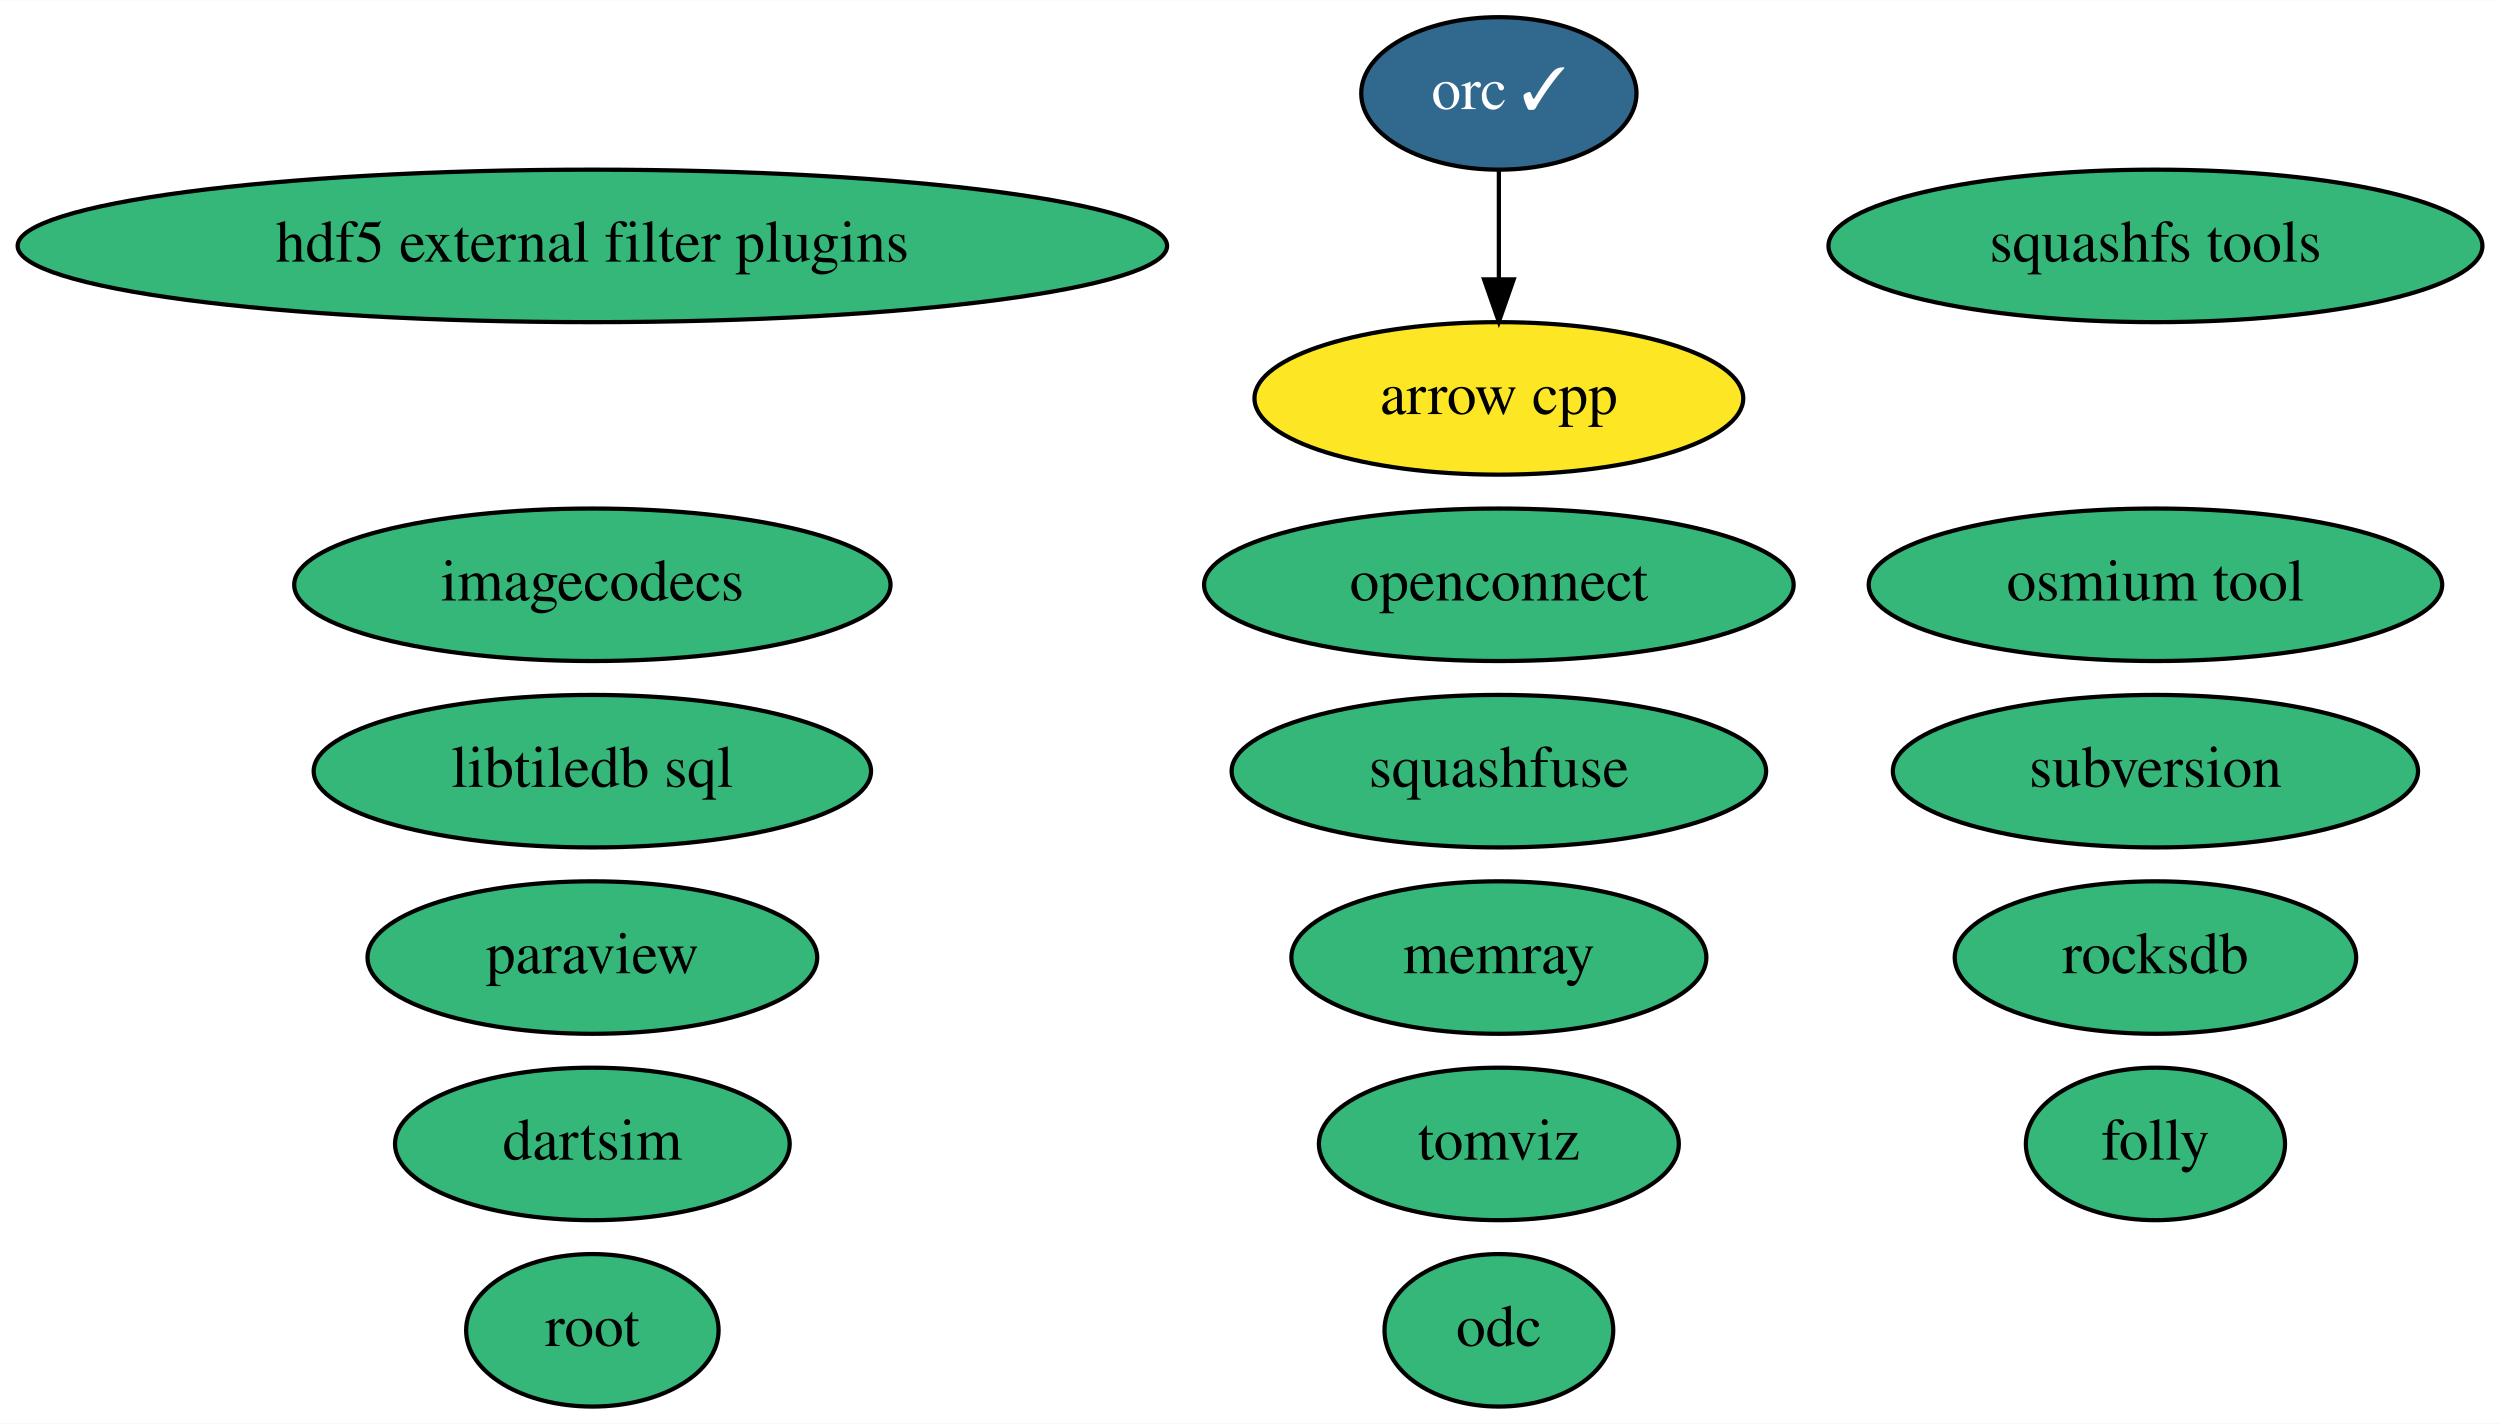
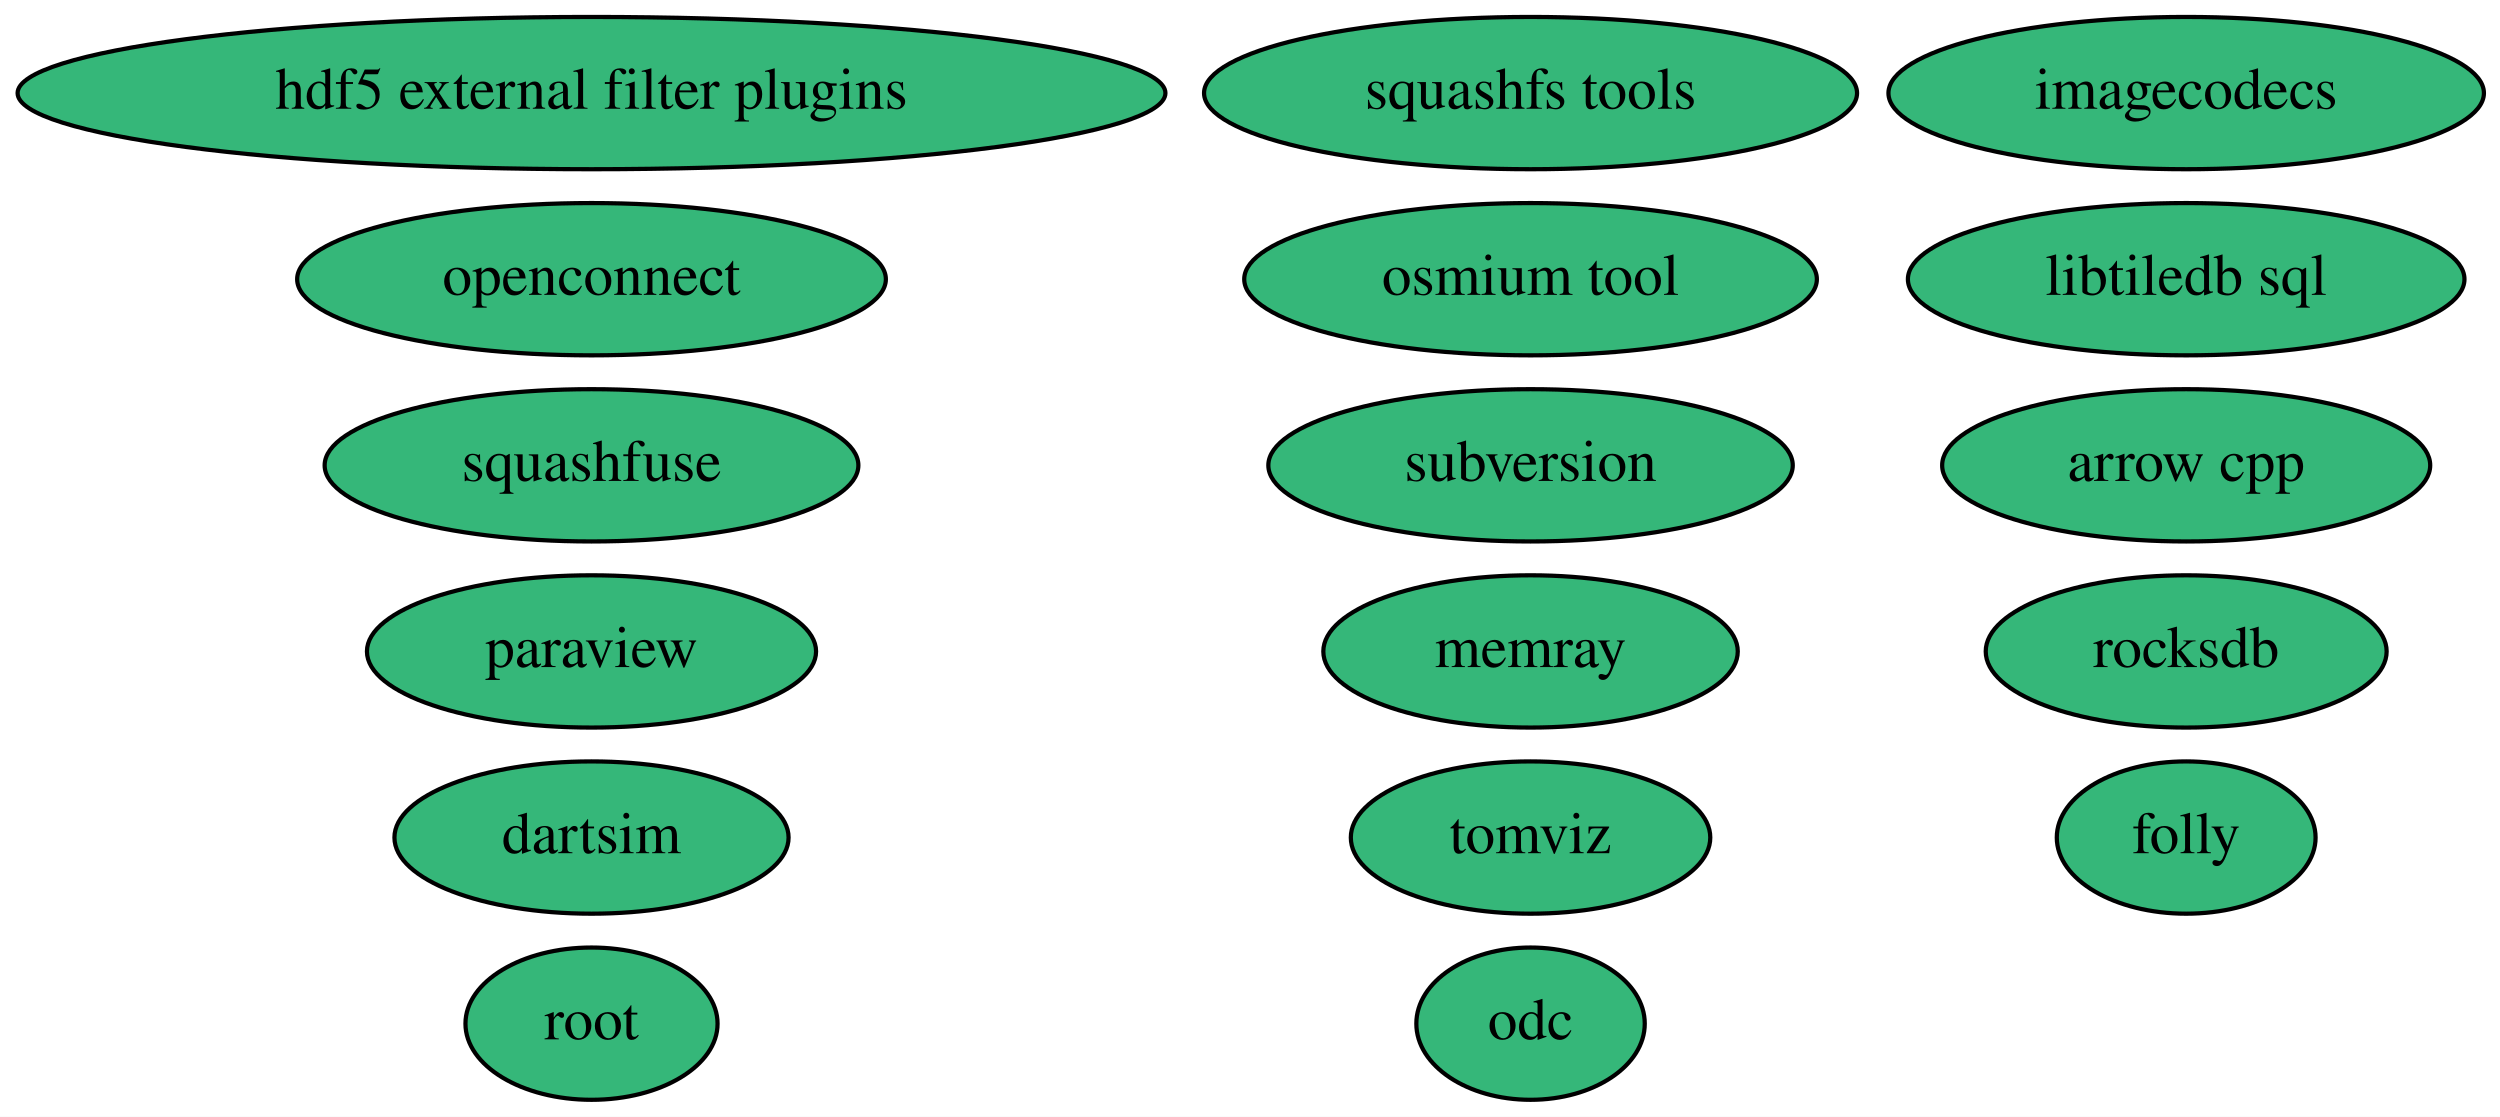
- <svg xmlns="http://www.w3.org/2000/svg" xmlns:xlink="http://www.w3.org/1999/xlink" width="590pt" height="336pt" viewBox="0.00 0.00 590.18 336.00">
-   <g id="graph0" class="graph" transform="scale(1 1) rotate(0) translate(4 332)">
-     <polygon fill="white" stroke="transparent" points="-4,4 -4,-332 586.18,-332 586.18,4 -4,4" />
+ <svg xmlns="http://www.w3.org/2000/svg" xmlns:xlink="http://www.w3.org/1999/xlink" width="591pt" height="264pt" viewBox="0.00 0.00 591.03 264.00">
+   <g id="graph0" class="graph" transform="scale(1 1) rotate(0) translate(4 260)">
+     <polygon fill="white" stroke="transparent" points="-4,4 -4,-260 587.03,-260 587.03,4 -4,4" />
    <g id="node1" class="node">
      <g id="a_node1">
        <a xlink:href="https://github.com/conda-forge/arrow-cpp-feedstock" xlink:title="arrow cpp">
-           <ellipse fill="#fde725" stroke="black" cx="349.84" cy="-238" rx="57.69" ry="18" />
-           <text text-anchor="middle" x="349.84" y="-234.3" font-family="Times,serif" font-size="14.00">arrow cpp</text>
+           <ellipse fill="#35b779" stroke="black" cx="512.84" cy="-150" rx="57.69" ry="18" />
+           <text text-anchor="middle" x="512.84" y="-146.3" font-family="Times,serif" font-size="14.00">arrow cpp</text>
        </a>
      </g>
    </g>
    <g id="node2" class="node">
      <g id="a_node2">
        <a xlink:href="https://github.com/conda-forge/paraview-feedstock" xlink:title="paraview">
          <ellipse fill="#35b779" stroke="black" cx="135.84" cy="-106" rx="53.09" ry="18" />
          <text text-anchor="middle" x="135.84" y="-102.3" font-family="Times,serif" font-size="14.00">paraview</text>
        </a>
      </g>
    </g>
    <g id="node3" class="node">
      <g id="a_node3">
        <a xlink:href="https://github.com/conda-forge/squashfs-tools-feedstock" xlink:title="squashfs tools">
-           <ellipse fill="#35b779" stroke="black" cx="504.84" cy="-274" rx="77.19" ry="18" />
-           <text text-anchor="middle" x="504.84" y="-270.3" font-family="Times,serif" font-size="14.00">squashfs tools</text>
+           <ellipse fill="#35b779" stroke="black" cx="357.84" cy="-238" rx="77.19" ry="18" />
+           <text text-anchor="middle" x="357.84" y="-234.3" font-family="Times,serif" font-size="14.00">squashfs tools</text>
        </a>
      </g>
    </g>
    <g id="node4" class="node">
      <g id="a_node4">
        <a xlink:href="https://github.com/conda-forge/root-feedstock" xlink:title="root">
          <ellipse fill="#35b779" stroke="black" cx="135.84" cy="-18" rx="29.8" ry="18" />
          <text text-anchor="middle" x="135.84" y="-14.3" font-family="Times,serif" font-size="14.00">root</text>
        </a>
      </g>
    </g>
    <g id="node5" class="node">
      <g id="a_node5">
-         <a xlink:href="https://github.com/conda-forge/orc-feedstock/pull/47" xlink:title="orc ✓">
-           <ellipse fill="#31688e" stroke="black" cx="349.84" cy="-310" rx="32.49" ry="18" />
-           <text text-anchor="middle" x="349.84" y="-306.3" font-family="Times,serif" font-size="14.00" fill="white">orc ✓</text>
+         <a xlink:href="https://github.com/conda-forge/libtiledb-sql-feedstock" xlink:title="libtiledb sql">
+           <ellipse fill="#35b779" stroke="black" cx="512.84" cy="-194" rx="65.79" ry="18" />
+           <text text-anchor="middle" x="512.84" y="-190.3" font-family="Times,serif" font-size="14.00">libtiledb sql</text>
        </a>
      </g>
    </g>
-     <g id="edge1" class="edge">
-       <path fill="none" stroke="black" d="M349.84,-291.7C349.84,-283.98 349.84,-274.71 349.84,-266.11" />
-       <polygon fill="black" stroke="black" points="353.34,-266.1 349.84,-256.1 346.34,-266.1 353.34,-266.1" />
-     </g>
    <g id="node6" class="node">
      <g id="a_node6">
-         <a xlink:href="https://github.com/conda-forge/libtiledb-sql-feedstock" xlink:title="libtiledb sql">
-           <ellipse fill="#35b779" stroke="black" cx="135.84" cy="-150" rx="65.79" ry="18" />
-           <text text-anchor="middle" x="135.84" y="-146.3" font-family="Times,serif" font-size="14.00">libtiledb sql</text>
+         <a xlink:href="https://github.com/conda-forge/hdf5-external-filter-plugins-feedstock" xlink:title="hdf5 external filter plugins">
+           <ellipse fill="#35b779" stroke="black" cx="135.84" cy="-238" rx="135.68" ry="18" />
+           <text text-anchor="middle" x="135.84" y="-234.3" font-family="Times,serif" font-size="14.00">hdf5 external filter plugins</text>
        </a>
      </g>
    </g>
    <g id="node7" class="node">
      <g id="a_node7">
-         <a xlink:href="https://github.com/conda-forge/hdf5-external-filter-plugins-feedstock" xlink:title="hdf5 external filter plugins">
-           <ellipse fill="#35b779" stroke="black" cx="135.84" cy="-274" rx="135.68" ry="18" />
-           <text text-anchor="middle" x="135.84" y="-270.3" font-family="Times,serif" font-size="14.00">hdf5 external filter plugins</text>
+         <a xlink:href="https://github.com/conda-forge/rocksdb-feedstock" xlink:title="rocksdb">
+           <ellipse fill="#35b779" stroke="black" cx="512.84" cy="-106" rx="47.39" ry="18" />
+           <text text-anchor="middle" x="512.84" y="-102.3" font-family="Times,serif" font-size="14.00">rocksdb</text>
        </a>
      </g>
    </g>
    <g id="node8" class="node">
      <g id="a_node8">
-         <a xlink:href="https://github.com/conda-forge/rocksdb-feedstock" xlink:title="rocksdb">
-           <ellipse fill="#35b779" stroke="black" cx="504.84" cy="-106" rx="47.39" ry="18" />
-           <text text-anchor="middle" x="504.84" y="-102.3" font-family="Times,serif" font-size="14.00">rocksdb</text>
+         <a xlink:href="https://github.com/conda-forge/subversion-feedstock" xlink:title="subversion">
+           <ellipse fill="#35b779" stroke="black" cx="357.84" cy="-150" rx="61.99" ry="18" />
+           <text text-anchor="middle" x="357.84" y="-146.3" font-family="Times,serif" font-size="14.00">subversion</text>
        </a>
      </g>
    </g>
    <g id="node9" class="node">
      <g id="a_node9">
-         <a xlink:href="https://github.com/conda-forge/subversion-feedstock" xlink:title="subversion">
-           <ellipse fill="#35b779" stroke="black" cx="504.84" cy="-150" rx="61.99" ry="18" />
-           <text text-anchor="middle" x="504.84" y="-146.3" font-family="Times,serif" font-size="14.00">subversion</text>
+         <a xlink:href="https://github.com/conda-forge/imagecodecs-feedstock" xlink:title="imagecodecs">
+           <ellipse fill="#35b779" stroke="black" cx="512.84" cy="-238" rx="70.39" ry="18" />
+           <text text-anchor="middle" x="512.84" y="-234.3" font-family="Times,serif" font-size="14.00">imagecodecs</text>
        </a>
      </g>
    </g>
    <g id="node10" class="node">
      <g id="a_node10">
-         <a xlink:href="https://github.com/conda-forge/imagecodecs-feedstock" xlink:title="imagecodecs">
-           <ellipse fill="#35b779" stroke="black" cx="135.84" cy="-194" rx="70.39" ry="18" />
-           <text text-anchor="middle" x="135.84" y="-190.3" font-family="Times,serif" font-size="14.00">imagecodecs</text>
+         <a xlink:href="https://github.com/conda-forge/openconnect-feedstock" xlink:title="openconnect">
+           <ellipse fill="#35b779" stroke="black" cx="135.84" cy="-194" rx="69.59" ry="18" />
+           <text text-anchor="middle" x="135.84" y="-190.3" font-family="Times,serif" font-size="14.00">openconnect</text>
        </a>
      </g>
    </g>
    <g id="node11" class="node">
      <g id="a_node11">
-         <a xlink:href="https://github.com/conda-forge/openconnect-feedstock" xlink:title="openconnect">
-           <ellipse fill="#35b779" stroke="black" cx="349.84" cy="-194" rx="69.59" ry="18" />
-           <text text-anchor="middle" x="349.84" y="-190.3" font-family="Times,serif" font-size="14.00">openconnect</text>
-         </a>
-       </g>
-     </g>
-     <g id="node12" class="node">
-       <g id="a_node12">
        <a xlink:href="https://github.com/conda-forge/dartsim-feedstock" xlink:title="dartsim">
          <ellipse fill="#35b779" stroke="black" cx="135.84" cy="-62" rx="46.59" ry="18" />
          <text text-anchor="middle" x="135.84" y="-58.3" font-family="Times,serif" font-size="14.00">dartsim</text>
        </a>
      </g>
    </g>
+     <g id="node12" class="node">
+       <g id="a_node12">
+         <a xlink:href="https://github.com/conda-forge/squashfuse-feedstock" xlink:title="squashfuse">
+           <ellipse fill="#35b779" stroke="black" cx="135.84" cy="-150" rx="63.09" ry="18" />
+           <text text-anchor="middle" x="135.84" y="-146.3" font-family="Times,serif" font-size="14.00">squashfuse</text>
+         </a>
+       </g>
+     </g>
    <g id="node13" class="node">
      <g id="a_node13">
-         <a xlink:href="https://github.com/conda-forge/squashfuse-feedstock" xlink:title="squashfuse">
-           <ellipse fill="#35b779" stroke="black" cx="349.84" cy="-150" rx="63.09" ry="18" />
-           <text text-anchor="middle" x="349.84" y="-146.3" font-family="Times,serif" font-size="14.00">squashfuse</text>
+         <a xlink:href="https://github.com/conda-forge/tomviz-feedstock" xlink:title="tomviz">
+           <ellipse fill="#35b779" stroke="black" cx="357.84" cy="-62" rx="42.49" ry="18" />
+           <text text-anchor="middle" x="357.84" y="-58.3" font-family="Times,serif" font-size="14.00">tomviz</text>
        </a>
      </g>
    </g>
    <g id="node14" class="node">
      <g id="a_node14">
-         <a xlink:href="https://github.com/conda-forge/tomviz-feedstock" xlink:title="tomviz">
-           <ellipse fill="#35b779" stroke="black" cx="349.84" cy="-62" rx="42.49" ry="18" />
-           <text text-anchor="middle" x="349.84" y="-58.3" font-family="Times,serif" font-size="14.00">tomviz</text>
+         <a xlink:href="https://github.com/conda-forge/folly-feedstock" xlink:title="folly">
+           <ellipse fill="#35b779" stroke="black" cx="512.84" cy="-62" rx="30.59" ry="18" />
+           <text text-anchor="middle" x="512.84" y="-58.3" font-family="Times,serif" font-size="14.00">folly</text>
        </a>
      </g>
    </g>
    <g id="node15" class="node">
      <g id="a_node15">
-         <a xlink:href="https://github.com/conda-forge/folly-feedstock" xlink:title="folly">
-           <ellipse fill="#35b779" stroke="black" cx="504.84" cy="-62" rx="30.59" ry="18" />
-           <text text-anchor="middle" x="504.84" y="-58.3" font-family="Times,serif" font-size="14.00">folly</text>
+         <a xlink:href="https://github.com/conda-forge/odc-feedstock" xlink:title="odc">
+           <ellipse fill="#35b779" stroke="black" cx="357.84" cy="-18" rx="27" ry="18" />
+           <text text-anchor="middle" x="357.84" y="-14.3" font-family="Times,serif" font-size="14.00">odc</text>
        </a>
      </g>
    </g>
    <g id="node16" class="node">
      <g id="a_node16">
-         <a xlink:href="https://github.com/conda-forge/odc-feedstock" xlink:title="odc">
-           <ellipse fill="#35b779" stroke="black" cx="349.84" cy="-18" rx="27" ry="18" />
-           <text text-anchor="middle" x="349.84" y="-14.3" font-family="Times,serif" font-size="14.00">odc</text>
+         <a xlink:href="https://github.com/conda-forge/memray-feedstock" xlink:title="memray">
+           <ellipse fill="#35b779" stroke="black" cx="357.84" cy="-106" rx="48.99" ry="18" />
+           <text text-anchor="middle" x="357.84" y="-102.3" font-family="Times,serif" font-size="14.00">memray</text>
        </a>
      </g>
    </g>
    <g id="node17" class="node">
      <g id="a_node17">
-         <a xlink:href="https://github.com/conda-forge/memray-feedstock" xlink:title="memray">
-           <ellipse fill="#35b779" stroke="black" cx="349.84" cy="-106" rx="48.99" ry="18" />
-           <text text-anchor="middle" x="349.84" y="-102.3" font-family="Times,serif" font-size="14.00">memray</text>
-         </a>
-       </g>
-     </g>
-     <g id="node18" class="node">
-       <g id="a_node18">
        <a xlink:href="https://github.com/conda-forge/osmium-tool-feedstock" xlink:title="osmium tool">
-           <ellipse fill="#35b779" stroke="black" cx="504.84" cy="-194" rx="67.69" ry="18" />
-           <text text-anchor="middle" x="504.84" y="-190.3" font-family="Times,serif" font-size="14.00">osmium tool</text>
+           <ellipse fill="#35b779" stroke="black" cx="357.84" cy="-194" rx="67.69" ry="18" />
+           <text text-anchor="middle" x="357.84" y="-190.3" font-family="Times,serif" font-size="14.00">osmium tool</text>
        </a>
      </g>
    </g>
  </g>
</svg>
